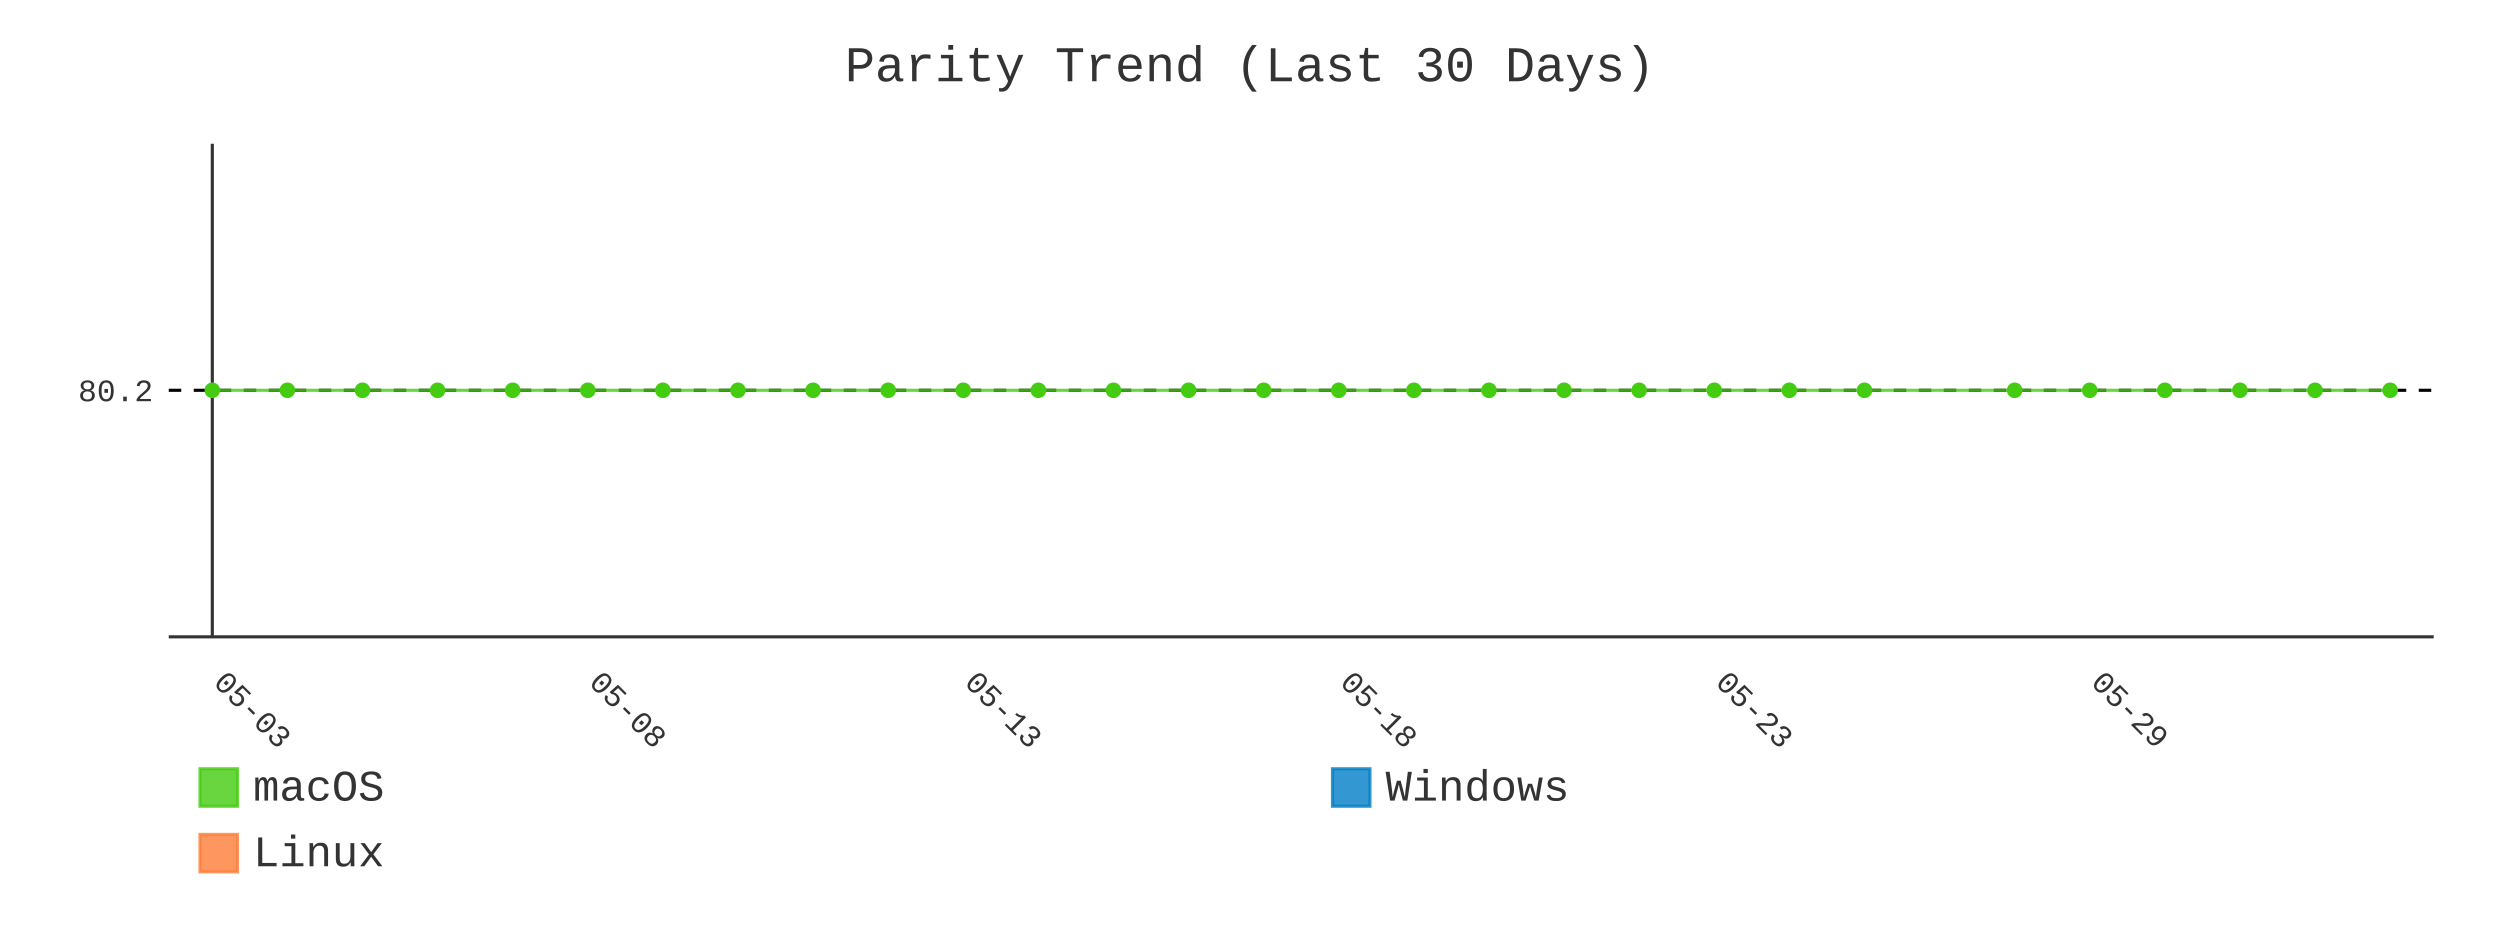
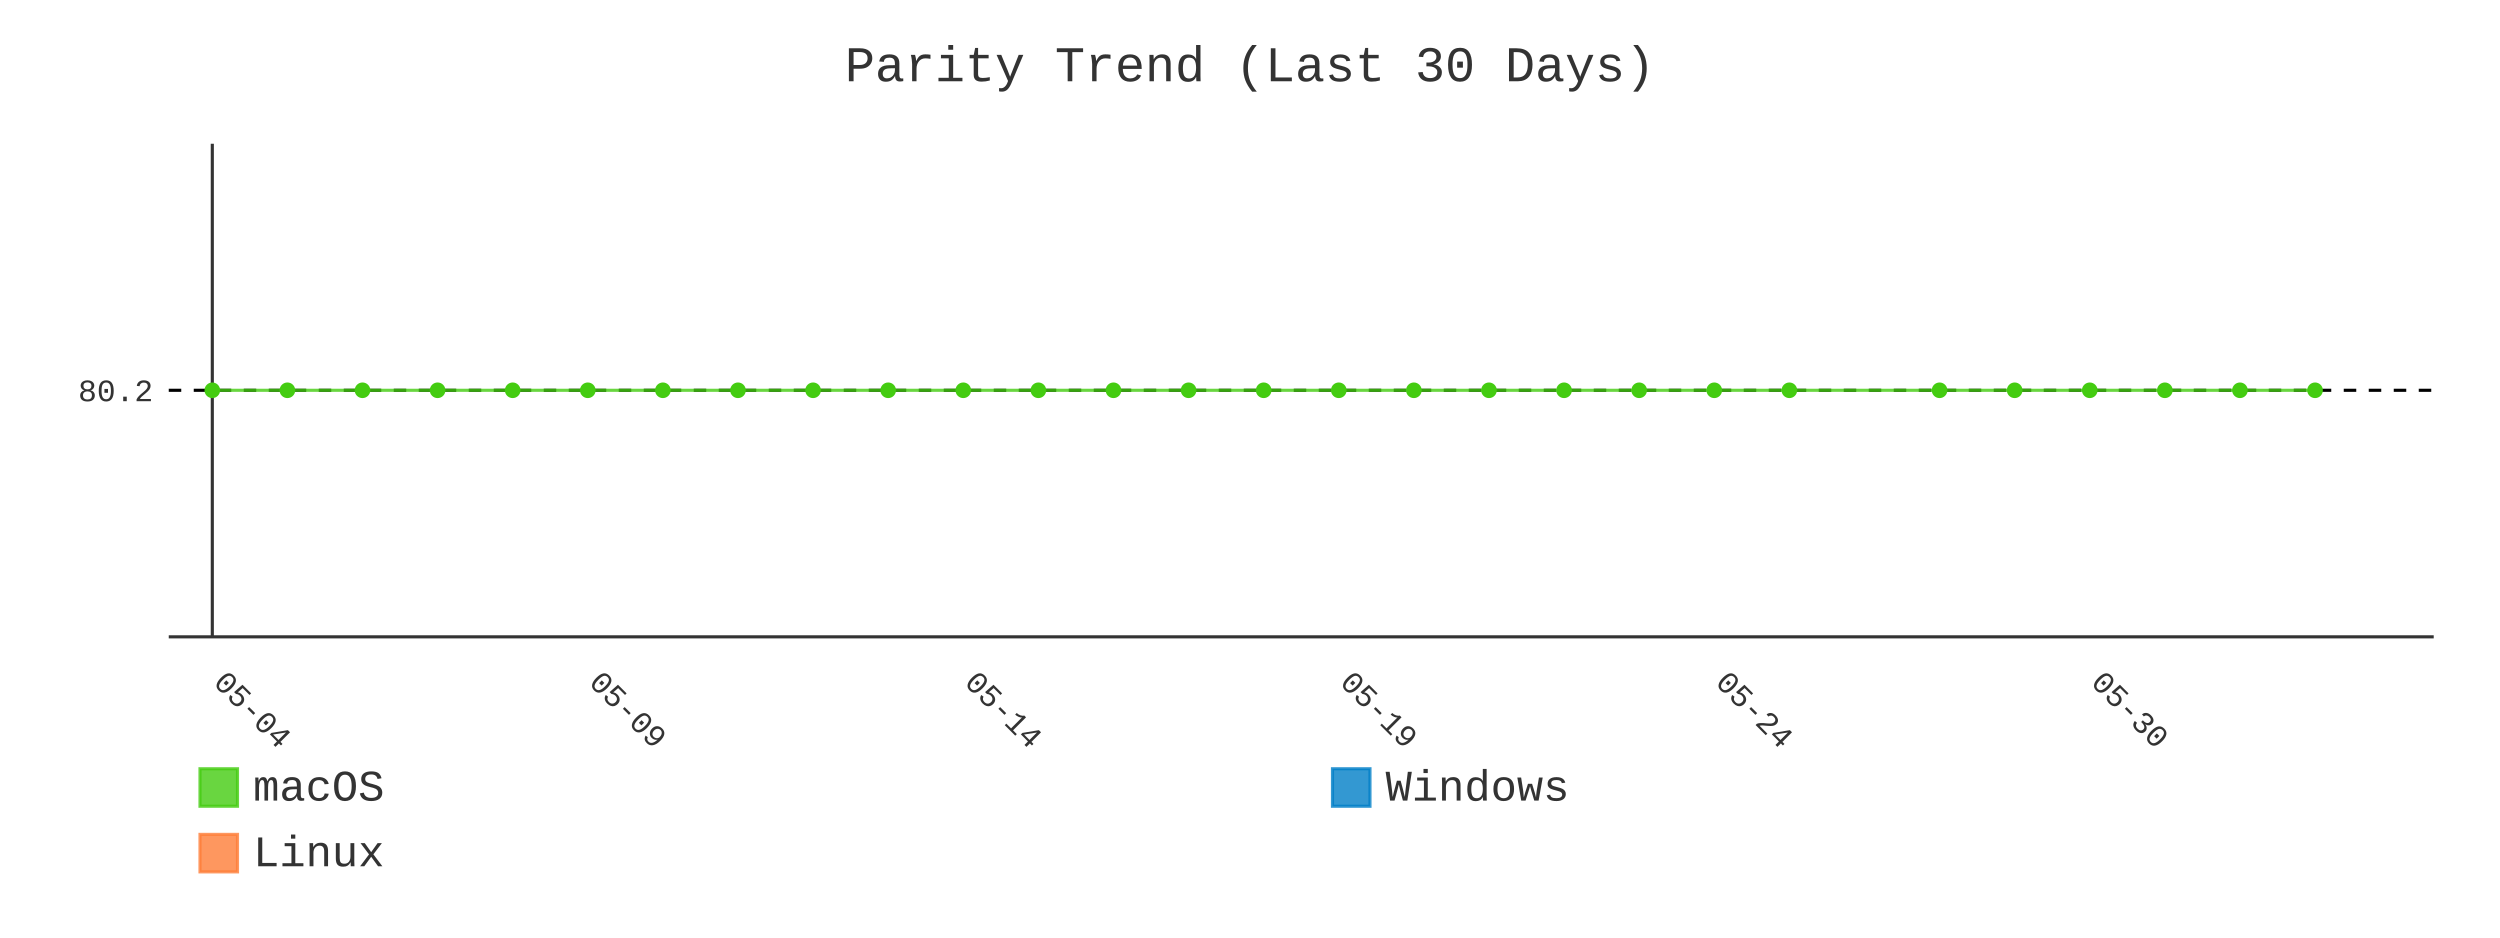
- <svg xmlns="http://www.w3.org/2000/svg" id="chart-8623937a-8259-4b10-bade-f7d250ae9758" class="pygal-chart" viewBox="0 0 800 300">
+ <svg xmlns="http://www.w3.org/2000/svg" id="chart-4ee11c33-9777-4b8b-90b8-adafcd3ec932" class="pygal-chart" viewBox="0 0 800 300">
  <defs>
-     <style type="text/css">#chart-8623937a-8259-4b10-bade-f7d250ae9758{-webkit-user-select:none;-webkit-font-smoothing:antialiased;font-family:Consolas,"Liberation Mono",Menlo,Courier,monospace}#chart-8623937a-8259-4b10-bade-f7d250ae9758 .title{font-family:Consolas,"Liberation Mono",Menlo,Courier,monospace;font-size:16px}#chart-8623937a-8259-4b10-bade-f7d250ae9758 .legends .legend text{font-family:Consolas,"Liberation Mono",Menlo,Courier,monospace;font-size:14px}#chart-8623937a-8259-4b10-bade-f7d250ae9758 .axis text{font-family:Consolas,"Liberation Mono",Menlo,Courier,monospace;font-size:10px}#chart-8623937a-8259-4b10-bade-f7d250ae9758 .axis text.major{font-family:Consolas,"Liberation Mono",Menlo,Courier,monospace;font-size:10px}#chart-8623937a-8259-4b10-bade-f7d250ae9758 .text-overlay text.value{font-family:Consolas,"Liberation Mono",Menlo,Courier,monospace;font-size:16px}#chart-8623937a-8259-4b10-bade-f7d250ae9758 .text-overlay text.label{font-family:Consolas,"Liberation Mono",Menlo,Courier,monospace;font-size:10px}#chart-8623937a-8259-4b10-bade-f7d250ae9758 .tooltip{font-family:Consolas,"Liberation Mono",Menlo,Courier,monospace;font-size:14px}#chart-8623937a-8259-4b10-bade-f7d250ae9758 text.no_data{font-family:Consolas,"Liberation Mono",Menlo,Courier,monospace;font-size:64px}
- #chart-8623937a-8259-4b10-bade-f7d250ae9758{background-color:transparent}#chart-8623937a-8259-4b10-bade-f7d250ae9758 path,#chart-8623937a-8259-4b10-bade-f7d250ae9758 line,#chart-8623937a-8259-4b10-bade-f7d250ae9758 rect,#chart-8623937a-8259-4b10-bade-f7d250ae9758 circle{-webkit-transition:400ms;-moz-transition:400ms;transition:400ms}#chart-8623937a-8259-4b10-bade-f7d250ae9758 .graph &gt; .background{fill:transparent}#chart-8623937a-8259-4b10-bade-f7d250ae9758 .plot &gt; .background{fill:transparent}#chart-8623937a-8259-4b10-bade-f7d250ae9758 .graph{fill:#333}#chart-8623937a-8259-4b10-bade-f7d250ae9758 text.no_data{fill:#333}#chart-8623937a-8259-4b10-bade-f7d250ae9758 .title{fill:#333}#chart-8623937a-8259-4b10-bade-f7d250ae9758 .legends .legend text{fill:#333}#chart-8623937a-8259-4b10-bade-f7d250ae9758 .legends .legend:hover text{fill:#333}#chart-8623937a-8259-4b10-bade-f7d250ae9758 .axis .line{stroke:#333}#chart-8623937a-8259-4b10-bade-f7d250ae9758 .axis .guide.line{stroke:#666}#chart-8623937a-8259-4b10-bade-f7d250ae9758 .axis .major.line{stroke:#333}#chart-8623937a-8259-4b10-bade-f7d250ae9758 .axis text.major{fill:#333}#chart-8623937a-8259-4b10-bade-f7d250ae9758 .axis.y .guides:hover .guide.line,#chart-8623937a-8259-4b10-bade-f7d250ae9758 .line-graph .axis.x .guides:hover .guide.line,#chart-8623937a-8259-4b10-bade-f7d250ae9758 .stackedline-graph .axis.x .guides:hover .guide.line,#chart-8623937a-8259-4b10-bade-f7d250ae9758 .xy-graph .axis.x .guides:hover .guide.line{stroke:#333}#chart-8623937a-8259-4b10-bade-f7d250ae9758 .axis .guides:hover text{fill:#333}#chart-8623937a-8259-4b10-bade-f7d250ae9758 .reactive{fill-opacity:.8;stroke-opacity:.8;stroke-width:1}#chart-8623937a-8259-4b10-bade-f7d250ae9758 .ci{stroke:#333}#chart-8623937a-8259-4b10-bade-f7d250ae9758 .reactive.active,#chart-8623937a-8259-4b10-bade-f7d250ae9758 .active .reactive{fill-opacity:.9;stroke-opacity:.9;stroke-width:4}#chart-8623937a-8259-4b10-bade-f7d250ae9758 .ci .reactive.active{stroke-width:1.5}#chart-8623937a-8259-4b10-bade-f7d250ae9758 .series text{fill:#333}#chart-8623937a-8259-4b10-bade-f7d250ae9758 .tooltip rect{fill:transparent;stroke:#333;-webkit-transition:opacity 400ms;-moz-transition:opacity 400ms;transition:opacity 400ms}#chart-8623937a-8259-4b10-bade-f7d250ae9758 .tooltip .label{fill:#333}#chart-8623937a-8259-4b10-bade-f7d250ae9758 .tooltip .label{fill:#333}#chart-8623937a-8259-4b10-bade-f7d250ae9758 .tooltip .legend{font-size:.8em;fill:#666}#chart-8623937a-8259-4b10-bade-f7d250ae9758 .tooltip .x_label{font-size:.6em;fill:#333}#chart-8623937a-8259-4b10-bade-f7d250ae9758 .tooltip .xlink{font-size:.5em;text-decoration:underline}#chart-8623937a-8259-4b10-bade-f7d250ae9758 .tooltip .value{font-size:1.5em}#chart-8623937a-8259-4b10-bade-f7d250ae9758 .bound{font-size:.5em}#chart-8623937a-8259-4b10-bade-f7d250ae9758 .max-value{font-size:.75em;fill:#666}#chart-8623937a-8259-4b10-bade-f7d250ae9758 .map-element{fill:transparent;stroke:#666 !important}#chart-8623937a-8259-4b10-bade-f7d250ae9758 .map-element .reactive{fill-opacity:inherit;stroke-opacity:inherit}#chart-8623937a-8259-4b10-bade-f7d250ae9758 .color-0,#chart-8623937a-8259-4b10-bade-f7d250ae9758 .color-0 a:visited{stroke:#4c1;fill:#4c1}#chart-8623937a-8259-4b10-bade-f7d250ae9758 .color-1,#chart-8623937a-8259-4b10-bade-f7d250ae9758 .color-1 a:visited{stroke:#007ec6;fill:#007ec6}#chart-8623937a-8259-4b10-bade-f7d250ae9758 .color-2,#chart-8623937a-8259-4b10-bade-f7d250ae9758 .color-2 a:visited{stroke:#fe7d37;fill:#fe7d37}#chart-8623937a-8259-4b10-bade-f7d250ae9758 .text-overlay .color-0 text{fill:black}#chart-8623937a-8259-4b10-bade-f7d250ae9758 .text-overlay .color-1 text{fill:black}#chart-8623937a-8259-4b10-bade-f7d250ae9758 .text-overlay .color-2 text{fill:black}#chart-8623937a-8259-4b10-bade-f7d250ae9758 .series{stroke-width:2}#chart-8623937a-8259-4b10-bade-f7d250ae9758 .series.serie-0{stroke-width:2}#chart-8623937a-8259-4b10-bade-f7d250ae9758 .series.serie-1{stroke-width:2}#chart-8623937a-8259-4b10-bade-f7d250ae9758 .series.serie-2{stroke-width:2}
- #chart-8623937a-8259-4b10-bade-f7d250ae9758 text.no_data{text-anchor:middle}#chart-8623937a-8259-4b10-bade-f7d250ae9758 .guide.line{fill:none}#chart-8623937a-8259-4b10-bade-f7d250ae9758 .centered{text-anchor:middle}#chart-8623937a-8259-4b10-bade-f7d250ae9758 .title{text-anchor:middle}#chart-8623937a-8259-4b10-bade-f7d250ae9758 .legends .legend text{fill-opacity:1}#chart-8623937a-8259-4b10-bade-f7d250ae9758 .axis.x text{text-anchor:middle}#chart-8623937a-8259-4b10-bade-f7d250ae9758 .axis.x:not(.web) text[transform]{text-anchor:start}#chart-8623937a-8259-4b10-bade-f7d250ae9758 .axis.x:not(.web) text[transform].backwards{text-anchor:end}#chart-8623937a-8259-4b10-bade-f7d250ae9758 .axis.y text{text-anchor:end}#chart-8623937a-8259-4b10-bade-f7d250ae9758 .axis.y text[transform].backwards{text-anchor:start}#chart-8623937a-8259-4b10-bade-f7d250ae9758 .axis.y2 text{text-anchor:start}#chart-8623937a-8259-4b10-bade-f7d250ae9758 .axis.y2 text[transform].backwards{text-anchor:end}#chart-8623937a-8259-4b10-bade-f7d250ae9758 .axis .guide.line{stroke-dasharray:4,4;stroke:black}#chart-8623937a-8259-4b10-bade-f7d250ae9758 .axis .major.guide.line{stroke-dasharray:6,6;stroke:black}#chart-8623937a-8259-4b10-bade-f7d250ae9758 .horizontal .axis.y .guide.line,#chart-8623937a-8259-4b10-bade-f7d250ae9758 .horizontal .axis.y2 .guide.line,#chart-8623937a-8259-4b10-bade-f7d250ae9758 .vertical .axis.x .guide.line{opacity:0}#chart-8623937a-8259-4b10-bade-f7d250ae9758 .horizontal .axis.always_show .guide.line,#chart-8623937a-8259-4b10-bade-f7d250ae9758 .vertical .axis.always_show .guide.line{opacity:1 !important}#chart-8623937a-8259-4b10-bade-f7d250ae9758 .axis.y .guides:hover .guide.line,#chart-8623937a-8259-4b10-bade-f7d250ae9758 .axis.y2 .guides:hover .guide.line,#chart-8623937a-8259-4b10-bade-f7d250ae9758 .axis.x .guides:hover .guide.line{opacity:1}#chart-8623937a-8259-4b10-bade-f7d250ae9758 .axis .guides:hover text{opacity:1}#chart-8623937a-8259-4b10-bade-f7d250ae9758 .nofill{fill:none}#chart-8623937a-8259-4b10-bade-f7d250ae9758 .subtle-fill{fill-opacity:.2}#chart-8623937a-8259-4b10-bade-f7d250ae9758 .dot{stroke-width:1px;fill-opacity:1;stroke-opacity:1}#chart-8623937a-8259-4b10-bade-f7d250ae9758 .dot.active{stroke-width:5px}#chart-8623937a-8259-4b10-bade-f7d250ae9758 .dot.negative{fill:transparent}#chart-8623937a-8259-4b10-bade-f7d250ae9758 text,#chart-8623937a-8259-4b10-bade-f7d250ae9758 tspan{stroke:none !important}#chart-8623937a-8259-4b10-bade-f7d250ae9758 .series text.active{opacity:1}#chart-8623937a-8259-4b10-bade-f7d250ae9758 .tooltip rect{fill-opacity:.95;stroke-width:.5}#chart-8623937a-8259-4b10-bade-f7d250ae9758 .tooltip text{fill-opacity:1}#chart-8623937a-8259-4b10-bade-f7d250ae9758 .showable{visibility:hidden}#chart-8623937a-8259-4b10-bade-f7d250ae9758 .showable.shown{visibility:visible}#chart-8623937a-8259-4b10-bade-f7d250ae9758 .gauge-background{fill:rgba(229,229,229,1);stroke:none}#chart-8623937a-8259-4b10-bade-f7d250ae9758 .bg-lines{stroke:transparent;stroke-width:2px}</style>
+     <style type="text/css">#chart-4ee11c33-9777-4b8b-90b8-adafcd3ec932{-webkit-user-select:none;-webkit-font-smoothing:antialiased;font-family:Consolas,"Liberation Mono",Menlo,Courier,monospace}#chart-4ee11c33-9777-4b8b-90b8-adafcd3ec932 .title{font-family:Consolas,"Liberation Mono",Menlo,Courier,monospace;font-size:16px}#chart-4ee11c33-9777-4b8b-90b8-adafcd3ec932 .legends .legend text{font-family:Consolas,"Liberation Mono",Menlo,Courier,monospace;font-size:14px}#chart-4ee11c33-9777-4b8b-90b8-adafcd3ec932 .axis text{font-family:Consolas,"Liberation Mono",Menlo,Courier,monospace;font-size:10px}#chart-4ee11c33-9777-4b8b-90b8-adafcd3ec932 .axis text.major{font-family:Consolas,"Liberation Mono",Menlo,Courier,monospace;font-size:10px}#chart-4ee11c33-9777-4b8b-90b8-adafcd3ec932 .text-overlay text.value{font-family:Consolas,"Liberation Mono",Menlo,Courier,monospace;font-size:16px}#chart-4ee11c33-9777-4b8b-90b8-adafcd3ec932 .text-overlay text.label{font-family:Consolas,"Liberation Mono",Menlo,Courier,monospace;font-size:10px}#chart-4ee11c33-9777-4b8b-90b8-adafcd3ec932 .tooltip{font-family:Consolas,"Liberation Mono",Menlo,Courier,monospace;font-size:14px}#chart-4ee11c33-9777-4b8b-90b8-adafcd3ec932 text.no_data{font-family:Consolas,"Liberation Mono",Menlo,Courier,monospace;font-size:64px}
+ #chart-4ee11c33-9777-4b8b-90b8-adafcd3ec932{background-color:transparent}#chart-4ee11c33-9777-4b8b-90b8-adafcd3ec932 path,#chart-4ee11c33-9777-4b8b-90b8-adafcd3ec932 line,#chart-4ee11c33-9777-4b8b-90b8-adafcd3ec932 rect,#chart-4ee11c33-9777-4b8b-90b8-adafcd3ec932 circle{-webkit-transition:400ms;-moz-transition:400ms;transition:400ms}#chart-4ee11c33-9777-4b8b-90b8-adafcd3ec932 .graph &gt; .background{fill:transparent}#chart-4ee11c33-9777-4b8b-90b8-adafcd3ec932 .plot &gt; .background{fill:transparent}#chart-4ee11c33-9777-4b8b-90b8-adafcd3ec932 .graph{fill:#333}#chart-4ee11c33-9777-4b8b-90b8-adafcd3ec932 text.no_data{fill:#333}#chart-4ee11c33-9777-4b8b-90b8-adafcd3ec932 .title{fill:#333}#chart-4ee11c33-9777-4b8b-90b8-adafcd3ec932 .legends .legend text{fill:#333}#chart-4ee11c33-9777-4b8b-90b8-adafcd3ec932 .legends .legend:hover text{fill:#333}#chart-4ee11c33-9777-4b8b-90b8-adafcd3ec932 .axis .line{stroke:#333}#chart-4ee11c33-9777-4b8b-90b8-adafcd3ec932 .axis .guide.line{stroke:#666}#chart-4ee11c33-9777-4b8b-90b8-adafcd3ec932 .axis .major.line{stroke:#333}#chart-4ee11c33-9777-4b8b-90b8-adafcd3ec932 .axis text.major{fill:#333}#chart-4ee11c33-9777-4b8b-90b8-adafcd3ec932 .axis.y .guides:hover .guide.line,#chart-4ee11c33-9777-4b8b-90b8-adafcd3ec932 .line-graph .axis.x .guides:hover .guide.line,#chart-4ee11c33-9777-4b8b-90b8-adafcd3ec932 .stackedline-graph .axis.x .guides:hover .guide.line,#chart-4ee11c33-9777-4b8b-90b8-adafcd3ec932 .xy-graph .axis.x .guides:hover .guide.line{stroke:#333}#chart-4ee11c33-9777-4b8b-90b8-adafcd3ec932 .axis .guides:hover text{fill:#333}#chart-4ee11c33-9777-4b8b-90b8-adafcd3ec932 .reactive{fill-opacity:.8;stroke-opacity:.8;stroke-width:1}#chart-4ee11c33-9777-4b8b-90b8-adafcd3ec932 .ci{stroke:#333}#chart-4ee11c33-9777-4b8b-90b8-adafcd3ec932 .reactive.active,#chart-4ee11c33-9777-4b8b-90b8-adafcd3ec932 .active .reactive{fill-opacity:.9;stroke-opacity:.9;stroke-width:4}#chart-4ee11c33-9777-4b8b-90b8-adafcd3ec932 .ci .reactive.active{stroke-width:1.5}#chart-4ee11c33-9777-4b8b-90b8-adafcd3ec932 .series text{fill:#333}#chart-4ee11c33-9777-4b8b-90b8-adafcd3ec932 .tooltip rect{fill:transparent;stroke:#333;-webkit-transition:opacity 400ms;-moz-transition:opacity 400ms;transition:opacity 400ms}#chart-4ee11c33-9777-4b8b-90b8-adafcd3ec932 .tooltip .label{fill:#333}#chart-4ee11c33-9777-4b8b-90b8-adafcd3ec932 .tooltip .label{fill:#333}#chart-4ee11c33-9777-4b8b-90b8-adafcd3ec932 .tooltip .legend{font-size:.8em;fill:#666}#chart-4ee11c33-9777-4b8b-90b8-adafcd3ec932 .tooltip .x_label{font-size:.6em;fill:#333}#chart-4ee11c33-9777-4b8b-90b8-adafcd3ec932 .tooltip .xlink{font-size:.5em;text-decoration:underline}#chart-4ee11c33-9777-4b8b-90b8-adafcd3ec932 .tooltip .value{font-size:1.5em}#chart-4ee11c33-9777-4b8b-90b8-adafcd3ec932 .bound{font-size:.5em}#chart-4ee11c33-9777-4b8b-90b8-adafcd3ec932 .max-value{font-size:.75em;fill:#666}#chart-4ee11c33-9777-4b8b-90b8-adafcd3ec932 .map-element{fill:transparent;stroke:#666 !important}#chart-4ee11c33-9777-4b8b-90b8-adafcd3ec932 .map-element .reactive{fill-opacity:inherit;stroke-opacity:inherit}#chart-4ee11c33-9777-4b8b-90b8-adafcd3ec932 .color-0,#chart-4ee11c33-9777-4b8b-90b8-adafcd3ec932 .color-0 a:visited{stroke:#4c1;fill:#4c1}#chart-4ee11c33-9777-4b8b-90b8-adafcd3ec932 .color-1,#chart-4ee11c33-9777-4b8b-90b8-adafcd3ec932 .color-1 a:visited{stroke:#007ec6;fill:#007ec6}#chart-4ee11c33-9777-4b8b-90b8-adafcd3ec932 .color-2,#chart-4ee11c33-9777-4b8b-90b8-adafcd3ec932 .color-2 a:visited{stroke:#fe7d37;fill:#fe7d37}#chart-4ee11c33-9777-4b8b-90b8-adafcd3ec932 .text-overlay .color-0 text{fill:black}#chart-4ee11c33-9777-4b8b-90b8-adafcd3ec932 .text-overlay .color-1 text{fill:black}#chart-4ee11c33-9777-4b8b-90b8-adafcd3ec932 .text-overlay .color-2 text{fill:black}#chart-4ee11c33-9777-4b8b-90b8-adafcd3ec932 .series{stroke-width:2}#chart-4ee11c33-9777-4b8b-90b8-adafcd3ec932 .series.serie-0{stroke-width:2}#chart-4ee11c33-9777-4b8b-90b8-adafcd3ec932 .series.serie-1{stroke-width:2}#chart-4ee11c33-9777-4b8b-90b8-adafcd3ec932 .series.serie-2{stroke-width:2}
+ #chart-4ee11c33-9777-4b8b-90b8-adafcd3ec932 text.no_data{text-anchor:middle}#chart-4ee11c33-9777-4b8b-90b8-adafcd3ec932 .guide.line{fill:none}#chart-4ee11c33-9777-4b8b-90b8-adafcd3ec932 .centered{text-anchor:middle}#chart-4ee11c33-9777-4b8b-90b8-adafcd3ec932 .title{text-anchor:middle}#chart-4ee11c33-9777-4b8b-90b8-adafcd3ec932 .legends .legend text{fill-opacity:1}#chart-4ee11c33-9777-4b8b-90b8-adafcd3ec932 .axis.x text{text-anchor:middle}#chart-4ee11c33-9777-4b8b-90b8-adafcd3ec932 .axis.x:not(.web) text[transform]{text-anchor:start}#chart-4ee11c33-9777-4b8b-90b8-adafcd3ec932 .axis.x:not(.web) text[transform].backwards{text-anchor:end}#chart-4ee11c33-9777-4b8b-90b8-adafcd3ec932 .axis.y text{text-anchor:end}#chart-4ee11c33-9777-4b8b-90b8-adafcd3ec932 .axis.y text[transform].backwards{text-anchor:start}#chart-4ee11c33-9777-4b8b-90b8-adafcd3ec932 .axis.y2 text{text-anchor:start}#chart-4ee11c33-9777-4b8b-90b8-adafcd3ec932 .axis.y2 text[transform].backwards{text-anchor:end}#chart-4ee11c33-9777-4b8b-90b8-adafcd3ec932 .axis .guide.line{stroke-dasharray:4,4;stroke:black}#chart-4ee11c33-9777-4b8b-90b8-adafcd3ec932 .axis .major.guide.line{stroke-dasharray:6,6;stroke:black}#chart-4ee11c33-9777-4b8b-90b8-adafcd3ec932 .horizontal .axis.y .guide.line,#chart-4ee11c33-9777-4b8b-90b8-adafcd3ec932 .horizontal .axis.y2 .guide.line,#chart-4ee11c33-9777-4b8b-90b8-adafcd3ec932 .vertical .axis.x .guide.line{opacity:0}#chart-4ee11c33-9777-4b8b-90b8-adafcd3ec932 .horizontal .axis.always_show .guide.line,#chart-4ee11c33-9777-4b8b-90b8-adafcd3ec932 .vertical .axis.always_show .guide.line{opacity:1 !important}#chart-4ee11c33-9777-4b8b-90b8-adafcd3ec932 .axis.y .guides:hover .guide.line,#chart-4ee11c33-9777-4b8b-90b8-adafcd3ec932 .axis.y2 .guides:hover .guide.line,#chart-4ee11c33-9777-4b8b-90b8-adafcd3ec932 .axis.x .guides:hover .guide.line{opacity:1}#chart-4ee11c33-9777-4b8b-90b8-adafcd3ec932 .axis .guides:hover text{opacity:1}#chart-4ee11c33-9777-4b8b-90b8-adafcd3ec932 .nofill{fill:none}#chart-4ee11c33-9777-4b8b-90b8-adafcd3ec932 .subtle-fill{fill-opacity:.2}#chart-4ee11c33-9777-4b8b-90b8-adafcd3ec932 .dot{stroke-width:1px;fill-opacity:1;stroke-opacity:1}#chart-4ee11c33-9777-4b8b-90b8-adafcd3ec932 .dot.active{stroke-width:5px}#chart-4ee11c33-9777-4b8b-90b8-adafcd3ec932 .dot.negative{fill:transparent}#chart-4ee11c33-9777-4b8b-90b8-adafcd3ec932 text,#chart-4ee11c33-9777-4b8b-90b8-adafcd3ec932 tspan{stroke:none !important}#chart-4ee11c33-9777-4b8b-90b8-adafcd3ec932 .series text.active{opacity:1}#chart-4ee11c33-9777-4b8b-90b8-adafcd3ec932 .tooltip rect{fill-opacity:.95;stroke-width:.5}#chart-4ee11c33-9777-4b8b-90b8-adafcd3ec932 .tooltip text{fill-opacity:1}#chart-4ee11c33-9777-4b8b-90b8-adafcd3ec932 .showable{visibility:hidden}#chart-4ee11c33-9777-4b8b-90b8-adafcd3ec932 .showable.shown{visibility:visible}#chart-4ee11c33-9777-4b8b-90b8-adafcd3ec932 .gauge-background{fill:rgba(229,229,229,1);stroke:none}#chart-4ee11c33-9777-4b8b-90b8-adafcd3ec932 .bg-lines{stroke:transparent;stroke-width:2px}</style>
  </defs>
  <g class="graph line-graph vertical">
    <rect x="0" y="0" width="800" height="300" class="background" />
    <g transform="translate(54, 46)" class="plot">
      <rect x="0" y="0" width="724.787" height="157.787" class="background" />
      <g class="axis y always_show">
        <path d="M0 157.787 h724.787" class="line" />
        <g class="guides">
          <path d="M0 78.893 h724.787" class="guide line" />
          <text x="-5" y="82.393" class="">80.2</text>
        </g>
      </g>
      <g class="axis x">
        <g class="guides">
          <path d="M13.938 0 v157.787" class="major line" />
-           <text x="13.938" y="172.787" class="major" transform="rotate(45 13.93821 172.7868)">05-03</text>
+           <text x="13.938" y="172.787" class="major" transform="rotate(45 13.93821 172.7868)">05-04</text>
        </g>
        <g class="guides">
          <path d="M134.095 0 v157.787" class="major guide line" />
-           <text x="134.095" y="172.787" class="major" transform="rotate(45 134.0952 172.7868)">05-08</text>
+           <text x="134.095" y="172.787" class="major" transform="rotate(45 134.0952 172.7868)">05-09</text>
        </g>
        <g class="guides">
          <path d="M254.252 0 v157.787" class="major guide line" />
-           <text x="254.252" y="172.787" class="major" transform="rotate(45 254.2521 172.7868)">05-13</text>
+           <text x="254.252" y="172.787" class="major" transform="rotate(45 254.2521 172.7868)">05-14</text>
        </g>
        <g class="guides">
          <path d="M374.409 0 v157.787" class="major guide line" />
-           <text x="374.409" y="172.787" class="major" transform="rotate(45 374.4091 172.7868)">05-18</text>
+           <text x="374.409" y="172.787" class="major" transform="rotate(45 374.4091 172.7868)">05-19</text>
        </g>
        <g class="guides">
          <path d="M494.566 0 v157.787" class="major guide line" />
-           <text x="494.566" y="172.787" class="major" transform="rotate(45 494.5661 172.7868)">05-23</text>
+           <text x="494.566" y="172.787" class="major" transform="rotate(45 494.5661 172.7868)">05-24</text>
        </g>
        <g class="guides">
          <path d="M614.723 0 v157.787" class="major guide line" />
-           <text x="614.723" y="172.787" class="major" transform="rotate(45 614.723 172.7868)">05-29</text>
+           <text x="614.723" y="172.787" class="major" transform="rotate(45 614.723 172.7868)">05-30</text>
        </g>
      </g>
      <g class="series serie-0 color-0">
-         <path d="M13.938 78.893 L37.97 78.893 62.001 78.893 86.032 78.893 110.064 78.893 134.095 78.893 158.127 78.893 182.158 78.893 206.189 78.893 230.221 78.893 254.252 78.893 278.284 78.893 302.315 78.893 326.346 78.893 350.378 78.893 374.409 78.893 398.44 78.893 422.472 78.893 446.503 78.893 470.535 78.893 494.566 78.893 518.597 78.893 542.629 78.893 590.692 78.893 614.723 78.893 638.754 78.893 662.786 78.893 686.817 78.893 710.849 78.893" class="line reactive nofill" />
+         <path d="M13.938 78.893 L37.97 78.893 62.001 78.893 86.032 78.893 110.064 78.893 134.095 78.893 158.127 78.893 182.158 78.893 206.189 78.893 230.221 78.893 254.252 78.893 278.284 78.893 302.315 78.893 326.346 78.893 350.378 78.893 374.409 78.893 398.44 78.893 422.472 78.893 446.503 78.893 470.535 78.893 494.566 78.893 518.597 78.893 566.66 78.893 590.692 78.893 614.723 78.893 638.754 78.893 662.786 78.893 686.817 78.893" class="line reactive nofill" />
      </g>
      <g class="series serie-1 color-1" />
      <g class="series serie-2 color-2" />
    </g>
    <g class="titles">
      <text x="400.0" y="26" class="title plot_title">Parity Trend (Last 30 Days)</text>
    </g>
    <g transform="translate(54, 46)" class="plot overlay">
      <g class="series serie-0 color-0">
        <g class="dots">
          <circle cx="13.938" cy="78.893" r="2" class="dot reactive tooltip-trigger" />
        </g>
        <g class="dots">
          <circle cx="37.97" cy="78.893" r="2" class="dot reactive tooltip-trigger" />
        </g>
        <g class="dots">
          <circle cx="62.001" cy="78.893" r="2" class="dot reactive tooltip-trigger" />
        </g>
        <g class="dots">
          <circle cx="86.032" cy="78.893" r="2" class="dot reactive tooltip-trigger" />
        </g>
        <g class="dots">
          <circle cx="110.064" cy="78.893" r="2" class="dot reactive tooltip-trigger" />
        </g>
        <g class="dots">
          <circle cx="134.095" cy="78.893" r="2" class="dot reactive tooltip-trigger" />
        </g>
        <g class="dots">
          <circle cx="158.127" cy="78.893" r="2" class="dot reactive tooltip-trigger" />
        </g>
        <g class="dots">
          <circle cx="182.158" cy="78.893" r="2" class="dot reactive tooltip-trigger" />
        </g>
        <g class="dots">
          <circle cx="206.189" cy="78.893" r="2" class="dot reactive tooltip-trigger" />
        </g>
        <g class="dots">
          <circle cx="230.221" cy="78.893" r="2" class="dot reactive tooltip-trigger" />
        </g>
        <g class="dots">
          <circle cx="254.252" cy="78.893" r="2" class="dot reactive tooltip-trigger" />
        </g>
        <g class="dots">
          <circle cx="278.284" cy="78.893" r="2" class="dot reactive tooltip-trigger" />
        </g>
        <g class="dots">
          <circle cx="302.315" cy="78.893" r="2" class="dot reactive tooltip-trigger" />
        </g>
        <g class="dots">
          <circle cx="326.346" cy="78.893" r="2" class="dot reactive tooltip-trigger" />
        </g>
        <g class="dots">
          <circle cx="350.378" cy="78.893" r="2" class="dot reactive tooltip-trigger" />
        </g>
        <g class="dots">
          <circle cx="374.409" cy="78.893" r="2" class="dot reactive tooltip-trigger" />
        </g>
        <g class="dots">
          <circle cx="398.44" cy="78.893" r="2" class="dot reactive tooltip-trigger" />
        </g>
        <g class="dots">
          <circle cx="422.472" cy="78.893" r="2" class="dot reactive tooltip-trigger" />
        </g>
        <g class="dots">
          <circle cx="446.503" cy="78.893" r="2" class="dot reactive tooltip-trigger" />
        </g>
        <g class="dots">
          <circle cx="470.535" cy="78.893" r="2" class="dot reactive tooltip-trigger" />
        </g>
        <g class="dots">
          <circle cx="494.566" cy="78.893" r="2" class="dot reactive tooltip-trigger" />
        </g>
        <g class="dots">
          <circle cx="518.597" cy="78.893" r="2" class="dot reactive tooltip-trigger" />
        </g>
        <g class="dots">
-           <circle cx="542.629" cy="78.893" r="2" class="dot reactive tooltip-trigger" />
+           <circle cx="566.66" cy="78.893" r="2" class="dot reactive tooltip-trigger" />
        </g>
        <g class="dots">
          <circle cx="590.692" cy="78.893" r="2" class="dot reactive tooltip-trigger" />
        </g>
        <g class="dots">
          <circle cx="614.723" cy="78.893" r="2" class="dot reactive tooltip-trigger" />
        </g>
        <g class="dots">
          <circle cx="638.754" cy="78.893" r="2" class="dot reactive tooltip-trigger" />
        </g>
        <g class="dots">
          <circle cx="662.786" cy="78.893" r="2" class="dot reactive tooltip-trigger" />
        </g>
        <g class="dots">
          <circle cx="686.817" cy="78.893" r="2" class="dot reactive tooltip-trigger" />
-         </g>
-         <g class="dots">
-           <circle cx="710.849" cy="78.893" r="2" class="dot reactive tooltip-trigger" />
        </g>
      </g>
      <g class="series serie-1 color-1" />
      <g class="series serie-2 color-2" />
    </g>
    <g transform="translate(54, 46)" class="plot text-overlay">
      <g class="series serie-0 color-0" />
      <g class="series serie-1 color-1" />
      <g class="series serie-2 color-2" />
    </g>
    <g transform="translate(54, 46)" class="plot tooltip-overlay">
      <g transform="translate(0 0)" style="opacity: 0" class="tooltip">
        <rect rx="0" ry="0" width="0" height="0" class="tooltip-box" />
        <g class="text" />
      </g>
    </g>
    <g transform="translate(64, 245)" class="legends">
      <g id="activate-serie-0" class="legend reactive activate-serie">
        <rect x="0.0" y="1.0" width="12" height="12" class="color-0 reactive" />
        <text x="17.0" y="11.2">macOS</text>
      </g>
      <g id="activate-serie-1" class="legend reactive activate-serie">
        <rect x="362.393" y="1.0" width="12" height="12" class="color-1 reactive" />
        <text x="379.393" y="11.2">Windows</text>
      </g>
      <g id="activate-serie-2" class="legend reactive activate-serie">
        <rect x="0.0" y="22.0" width="12" height="12" class="color-2 reactive" />
        <text x="17.0" y="32.2">Linux</text>
      </g>
    </g>
  </g>
</svg>
